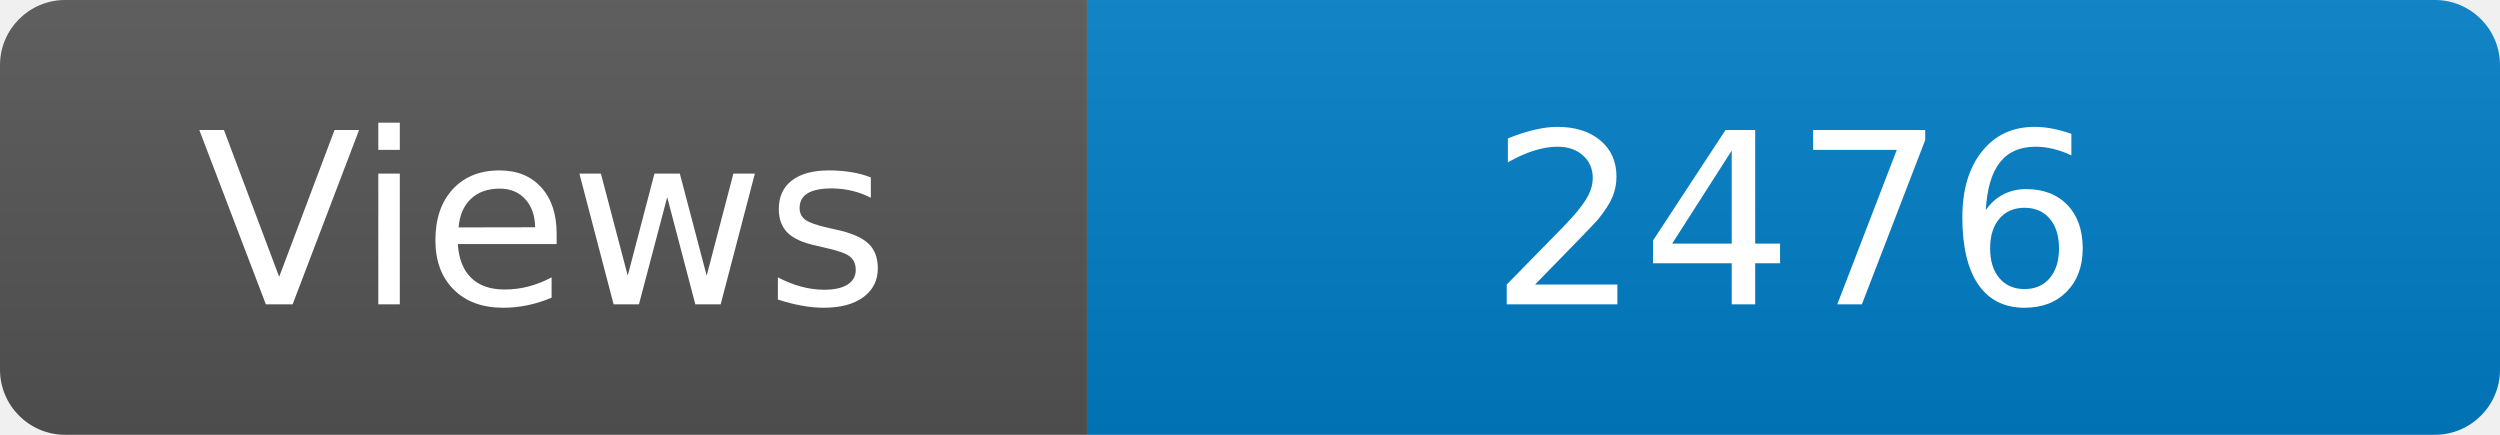
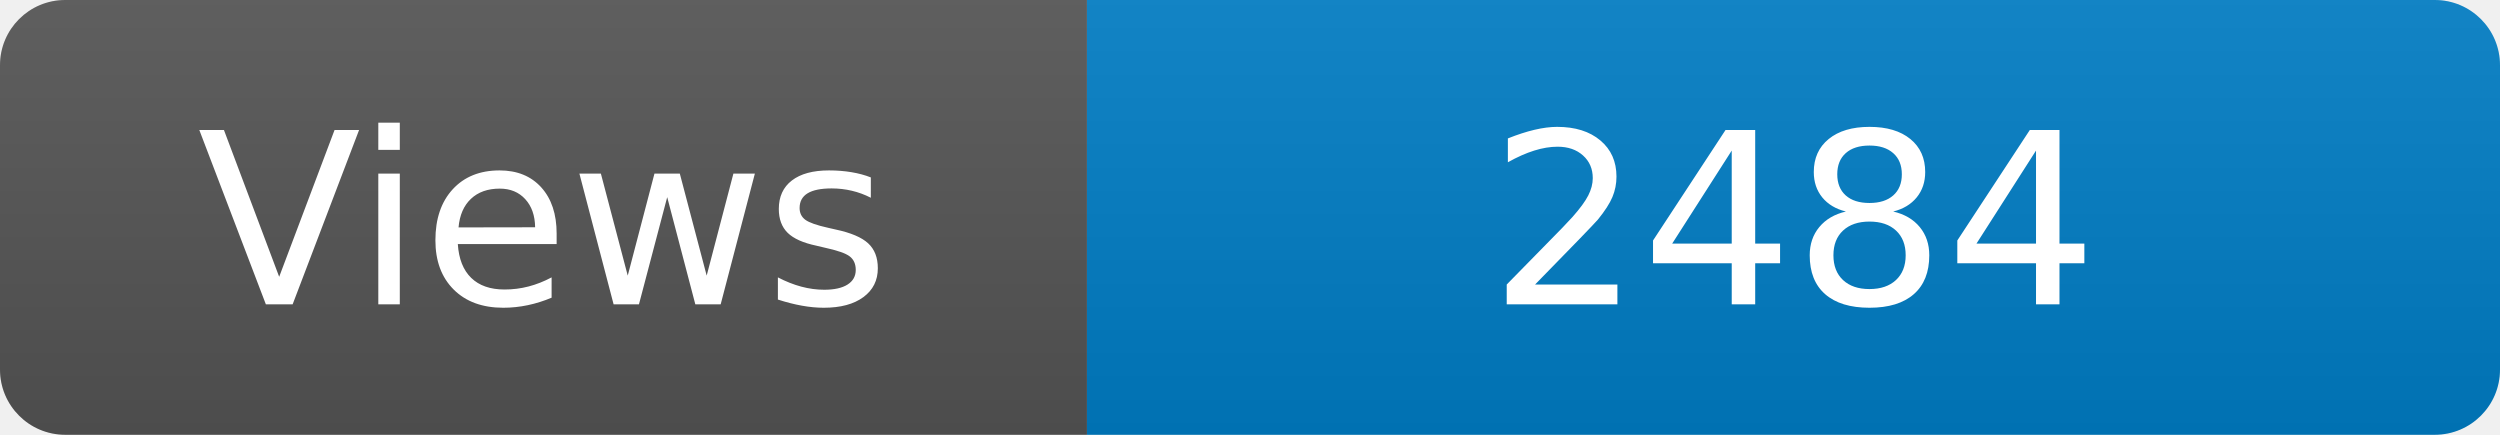
<svg xmlns="http://www.w3.org/2000/svg" width="115" height="20" role="img" aria-label="Maintained?: yes">
  <linearGradient id="s" x2="0" y2="100%">
    <stop offset="0" stop-color="#bbb" stop-opacity=".1" />
    <stop offset="1" stop-opacity=".1" />
  </linearGradient>
  <clipPath id="r">
    <rect width="115" height="20" rx="3" fill="#fff" />
  </clipPath>
  <g clip-path="url(#r)">
    <rect width="50" height="20" fill="#555" />
    <rect x="50" width="160" height="20" fill="#007ec6" />
    <rect width="115" height="20" fill="url(#s)" />
  </g>
  <g fill="#fff" text-anchor="middle" font-family="Verdana,Geneva,DejaVu Sans,sans-serif" font-size="110">
    <text x="250" y="140" transform="scale(.1)" fill="#fff">Views</text>
-     <text x="825" y="140" transform="scale(.1)" fill="#fff">2476</text>
+     <text x="825" y="140" transform="scale(.1)" fill="#fff">2484</text>
  </g>
</svg>
